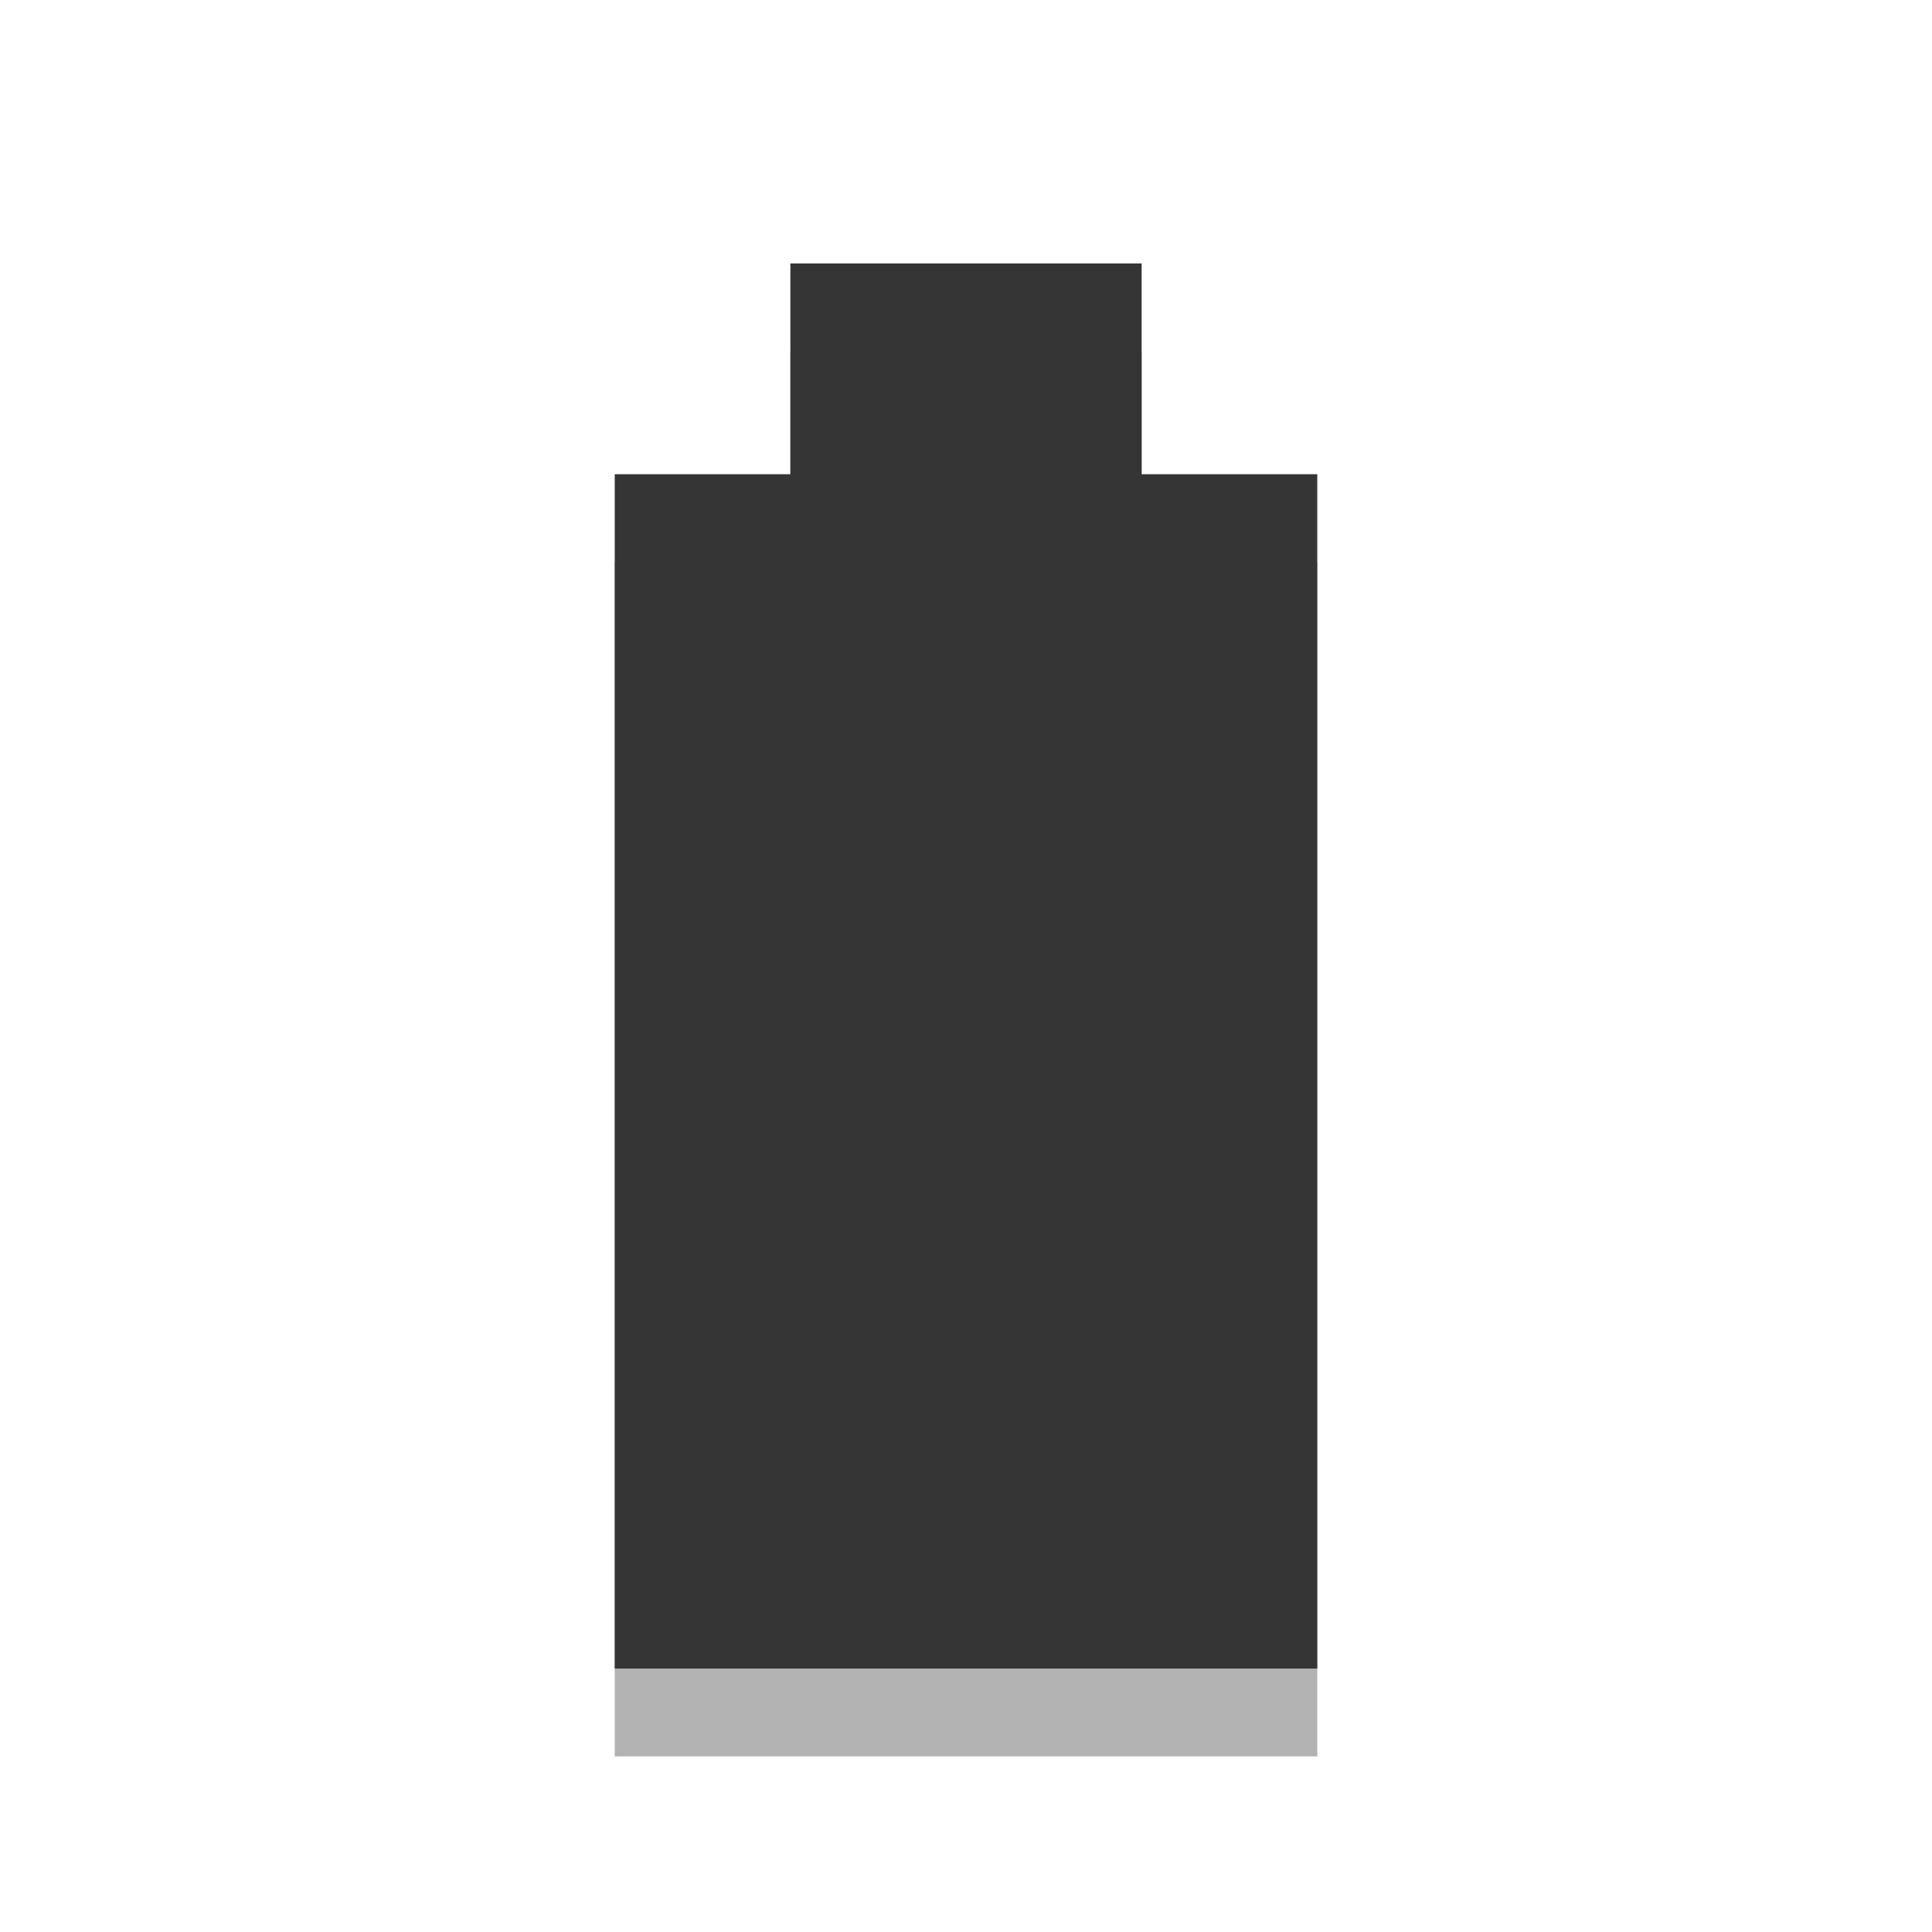
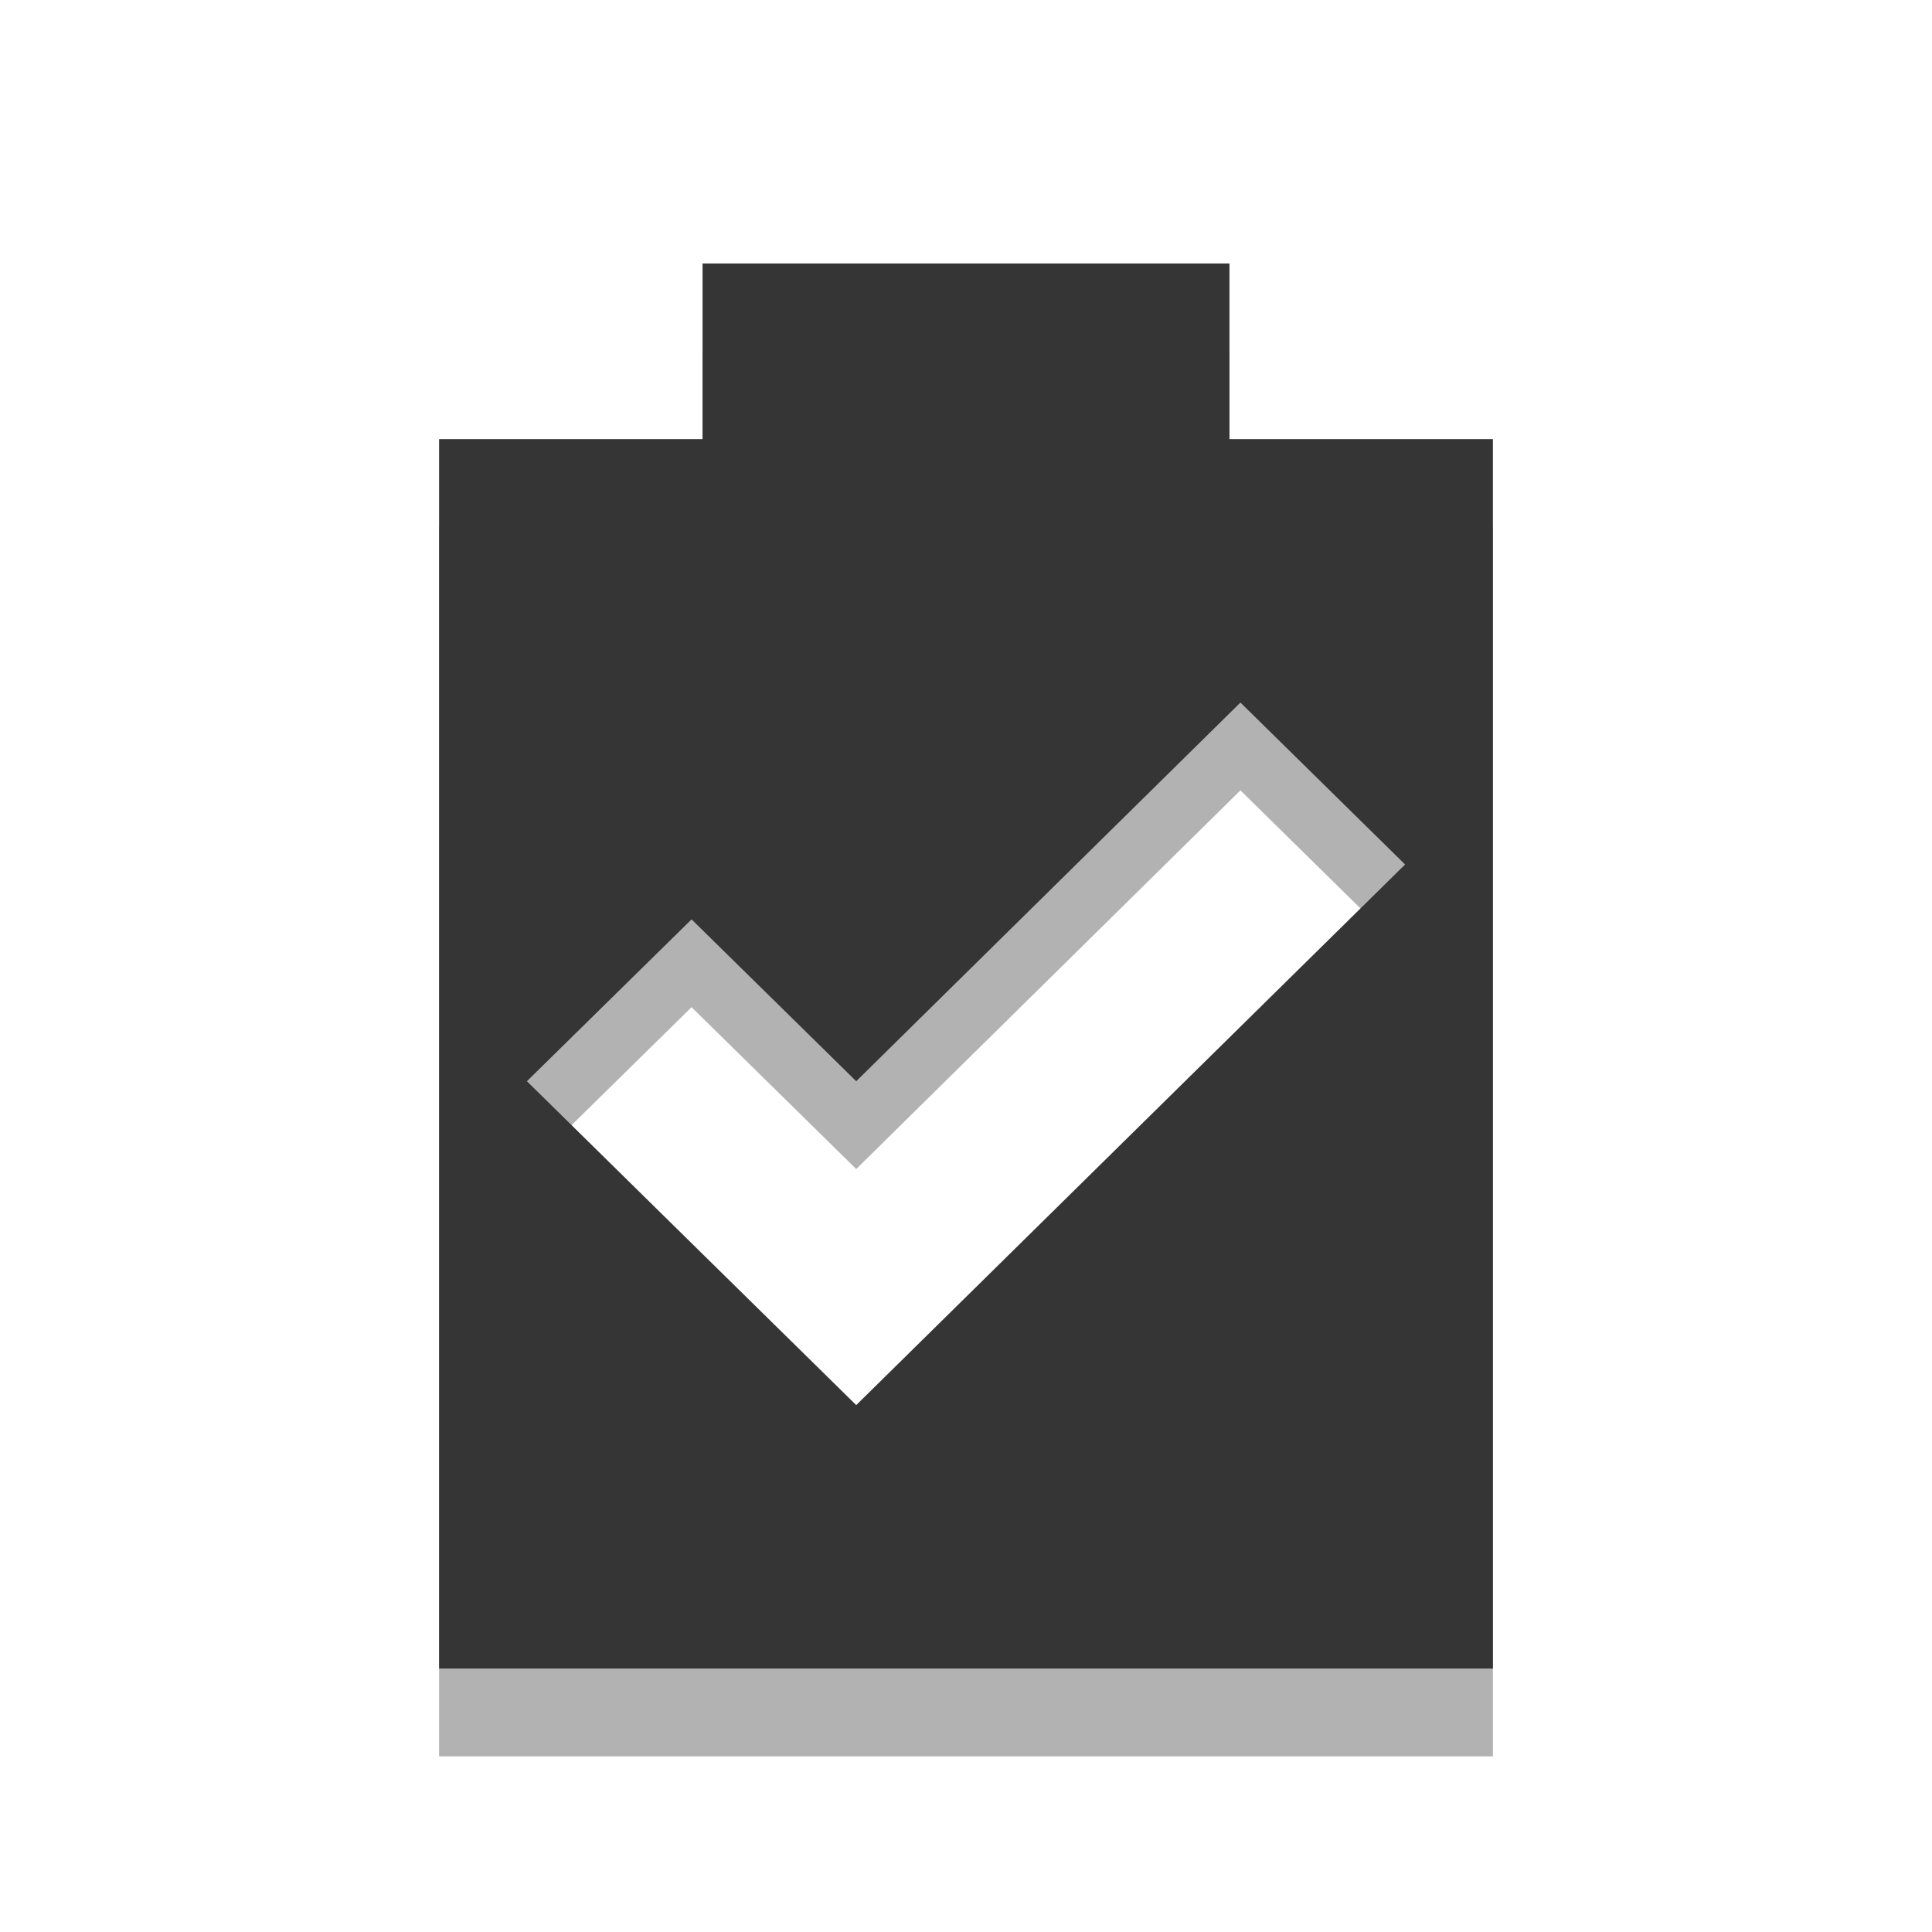
- <svg xmlns="http://www.w3.org/2000/svg" width="22" viewBox="0 0 22 22" height="22">
-   <path style="opacity:.3" d="m 9,4 0,2.4 L 7,6.4 7,20 l 8,0 0,-13.6 -2,0 0,-2.4 z" />
-   <path style="fill:#353535" d="m 9,3 0,2.4 L 7,5.4 7,19 l 8,0 0,-13.6 -2,0 0,-2.4 z" />
+ <svg xmlns="http://www.w3.org/2000/svg" width="22" viewBox="0 0 22 22" height="22" id="svg2" version="1.1">
+   <defs id="defs10" />
+   <path id="path3003" d="M 8,4 8,6 5,6 5,20 17,20 17,6 14,6 14,4 8,4 z M 14.125,9 16,10.844 9.75,17 C 8.468,15.738 7.282,14.575 6,13.312 L 7.875,11.469 9.75,13.312 14.125,9 z" style="fill:#000000;fill-opacity:0.302" />
+   <path style="fill:#353535;fill-opacity:1" d="M 8 3 L 8 5 L 5 5 L 5 19 L 17 19 L 17 5 L 14 5 L 14 3 L 8 3 z M 14.125 8 L 16 9.844 L 9.75 16 C 8.468 14.738 7.282 13.575 6 12.312 L 7.875 10.469 L 9.75 12.312 L 14.125 8 z " id="path2991" />
</svg>
